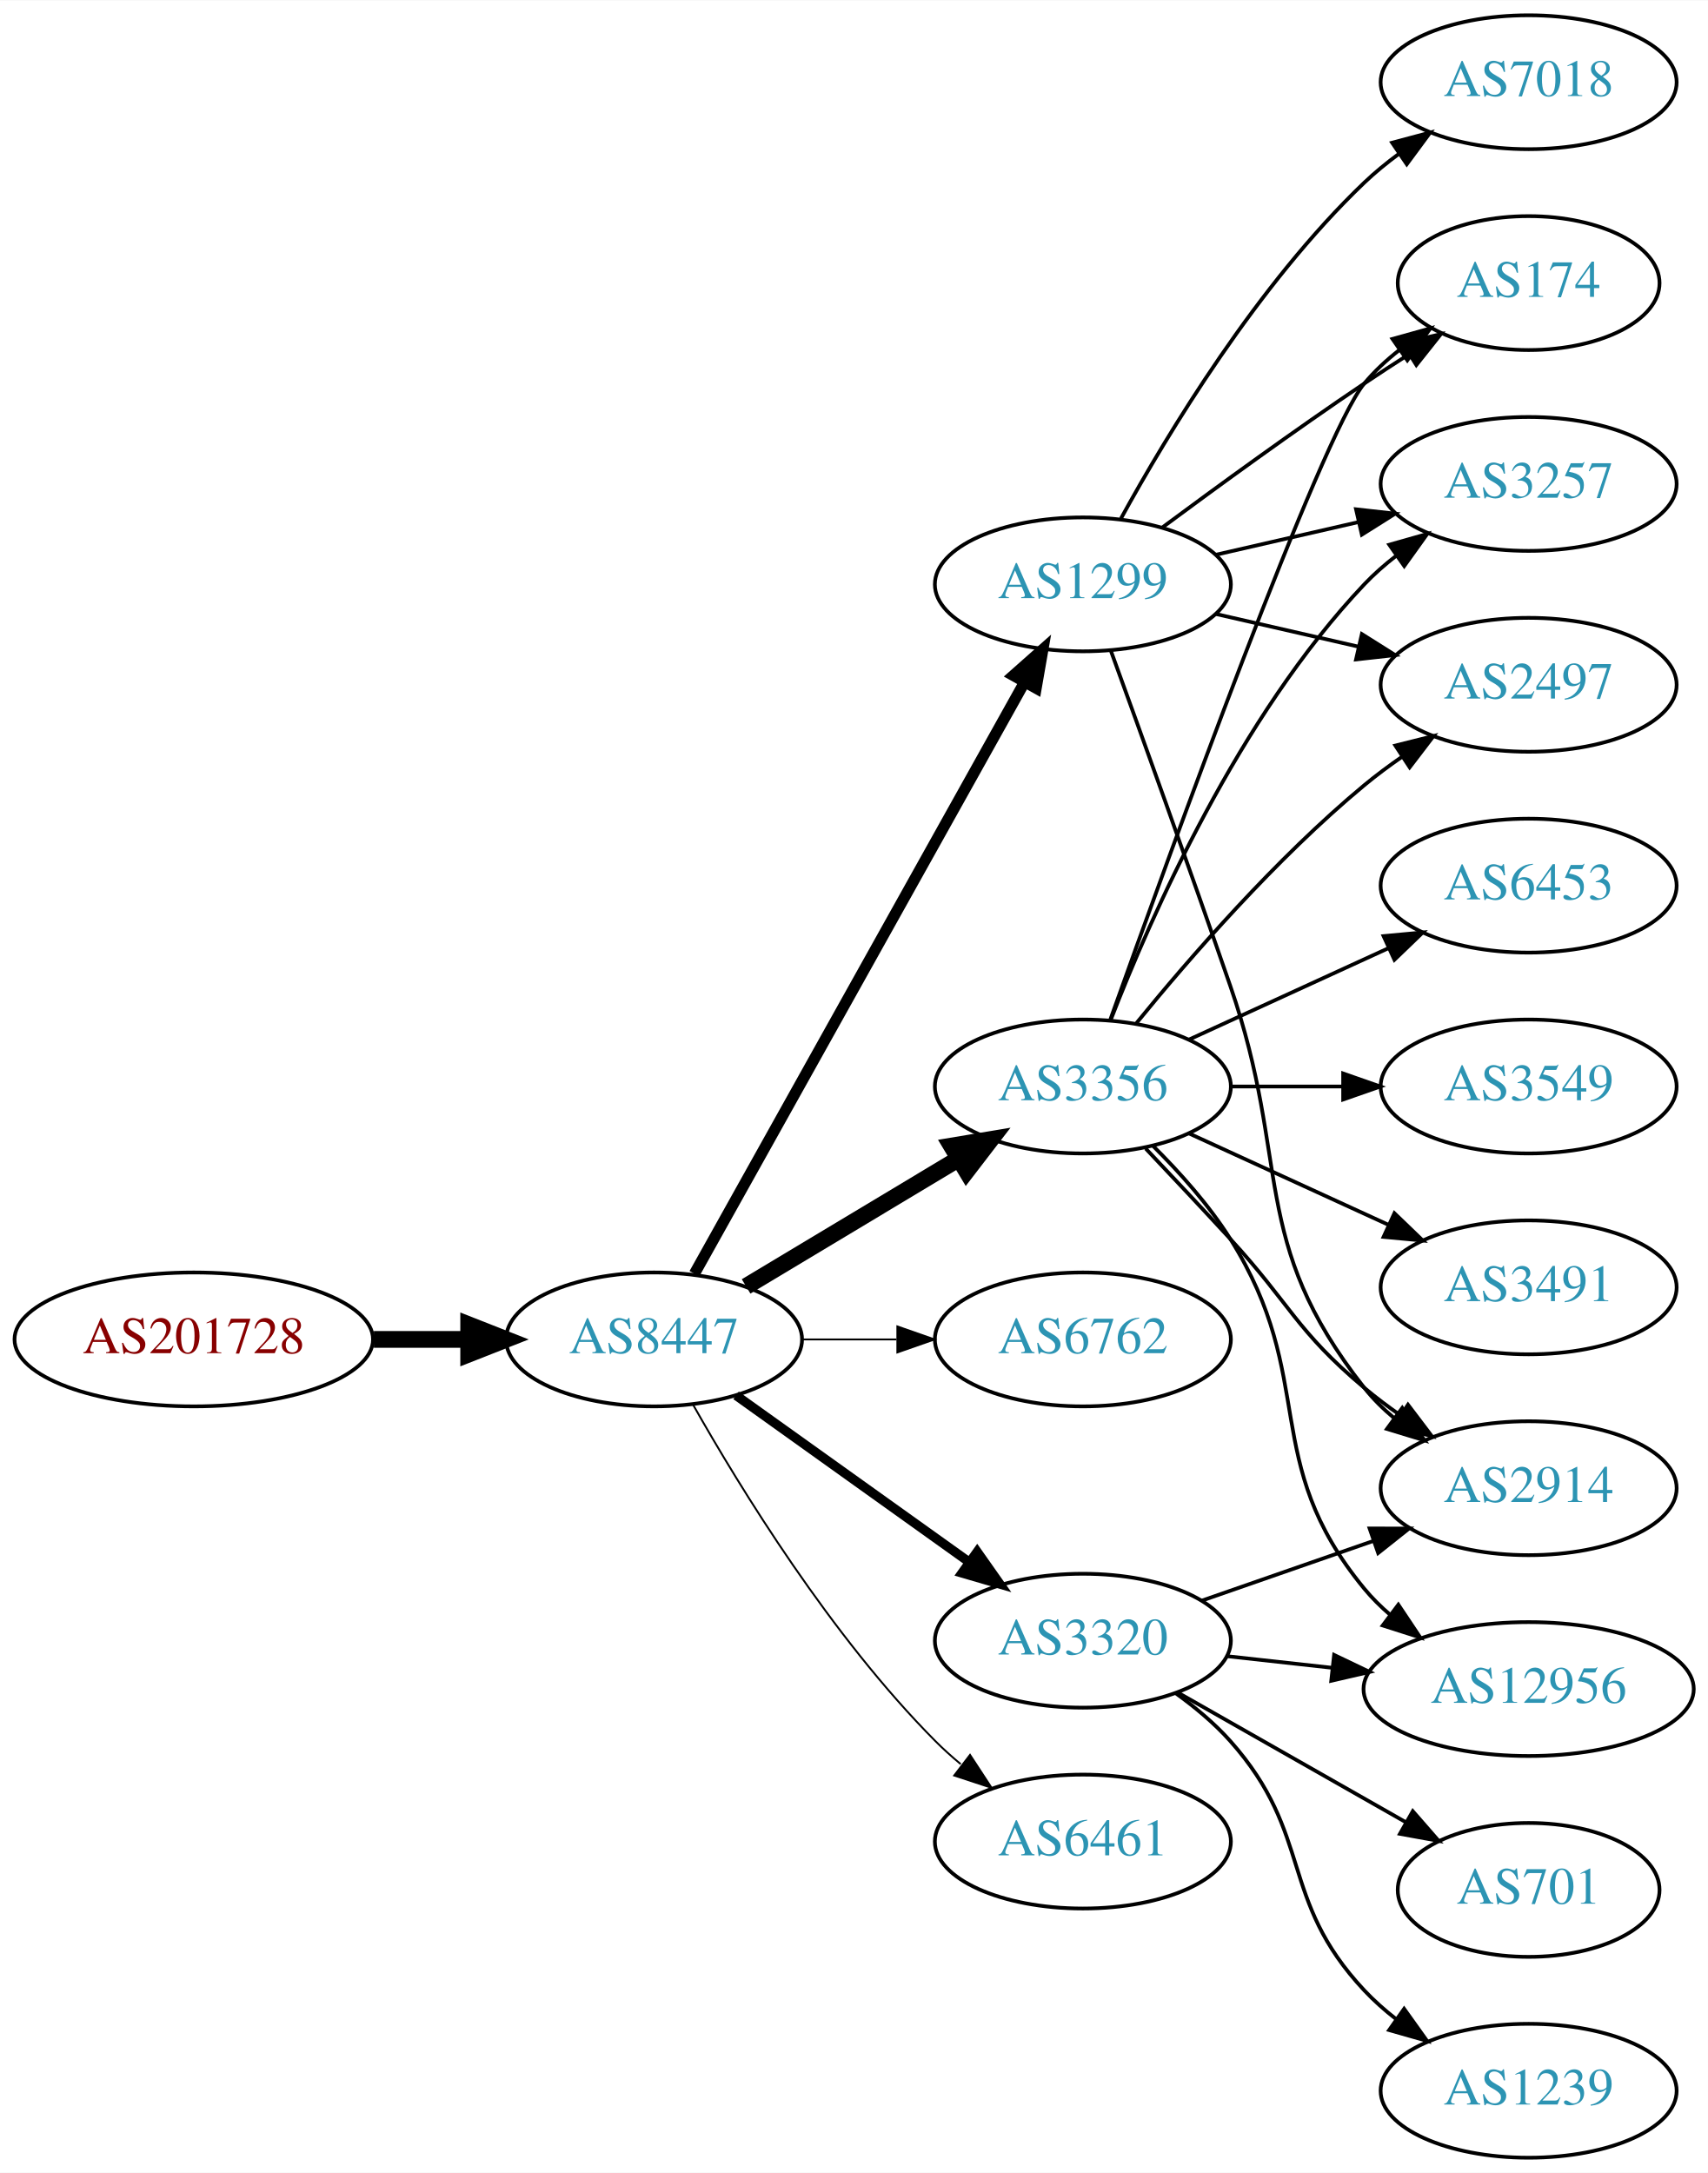
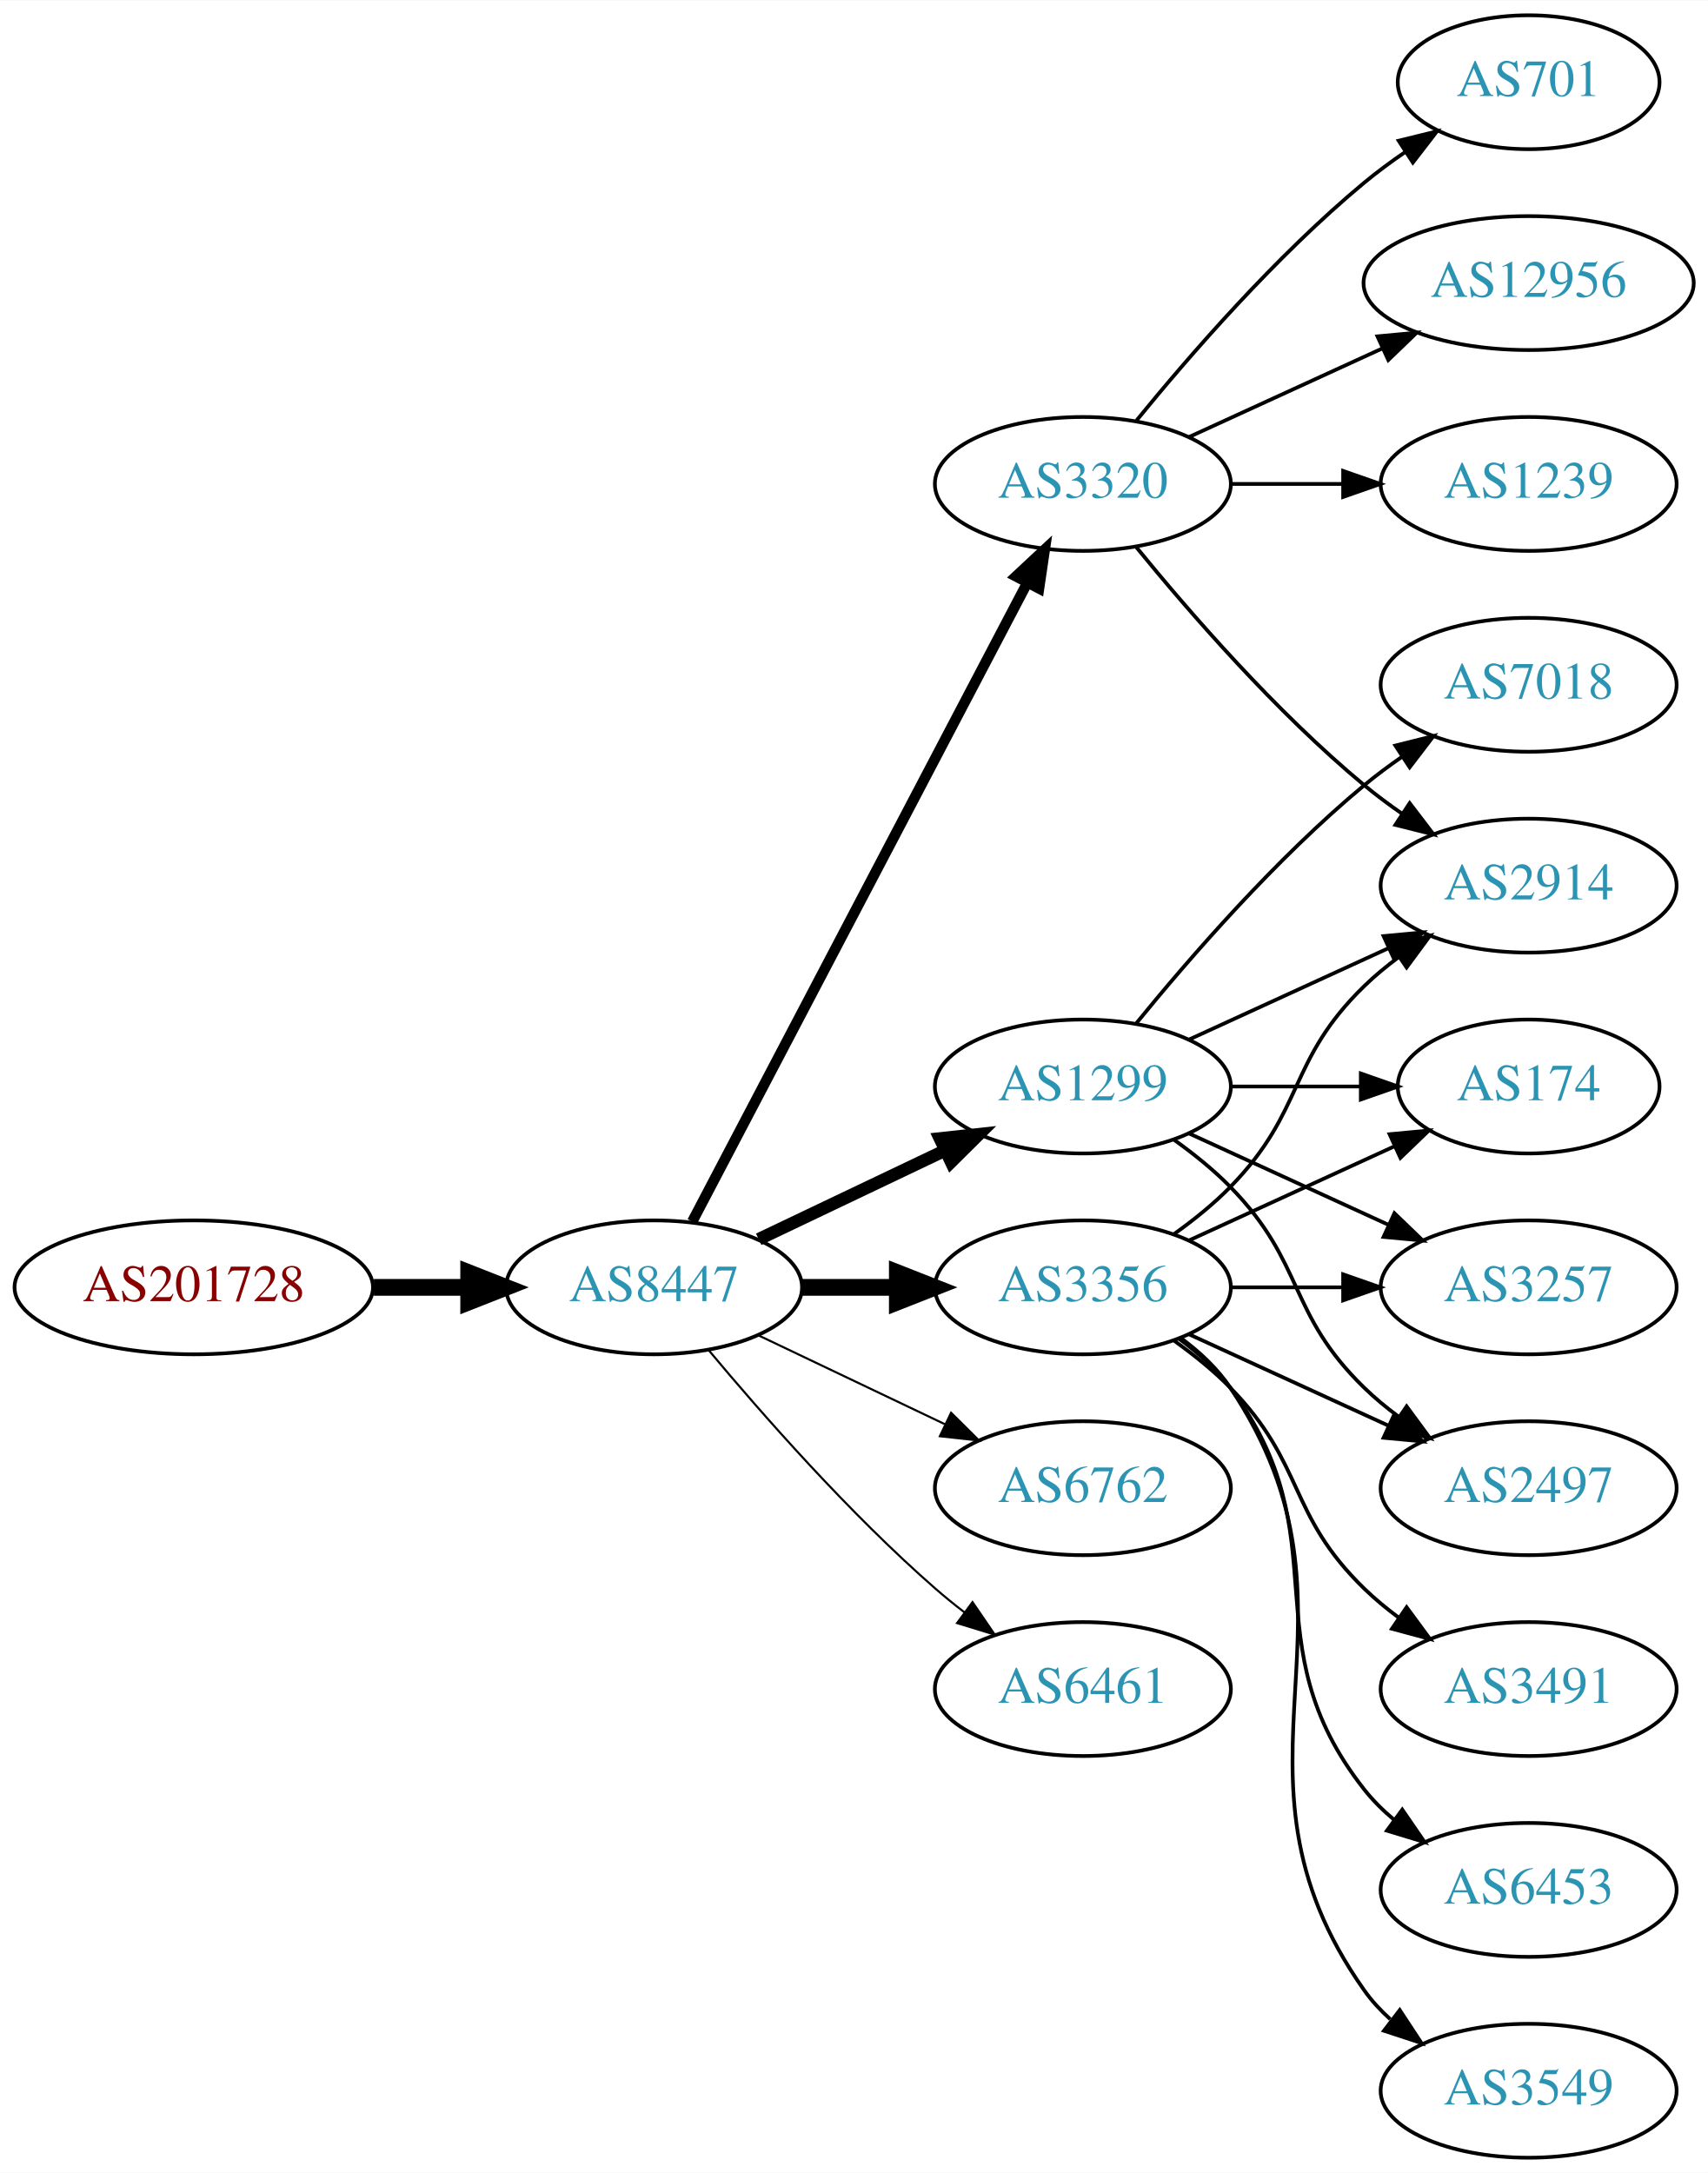
<svg xmlns="http://www.w3.org/2000/svg" xmlns:xlink="http://www.w3.org/1999/xlink" width="459pt" height="584pt" viewBox="0.00 0.00 459.17 584.00">
  <g id="graph0" class="graph" transform="scale(1 1) rotate(0) translate(4 580)">
    <polygon fill="white" stroke="none" points="-4,4 -4,-580 455.17,-580 455.17,4 -4,4" />
    <g id="node1" class="node">
      <g id="a_node1">
        <a xlink:href="/asn/201728" xlink:title="AS201728 ~ DRUCK-AT-AS [AT]">
-           <ellipse fill="#ffffff" stroke="black" cx="48.096" cy="-220" rx="48.192" ry="18" />
-           <text text-anchor="middle" x="48.096" y="-216.3" font-family="Times,serif" font-size="14.00" fill="#880000">AS201728</text>
+           <ellipse fill="#ffffff" stroke="black" cx="48.096" cy="-234" rx="48.192" ry="18" />
+           <text text-anchor="middle" x="48.096" y="-230.3" font-family="Times,serif" font-size="14.00" fill="#880000">AS201728</text>
        </a>
      </g>
    </g>
    <g id="node2" class="node">
      <g id="a_node2">
        <a xlink:href="/asn/8447" xlink:title="AS8447 ~ A1 Telekom Austria AG [AT]">
-           <ellipse fill="#ffffff" stroke="black" cx="171.838" cy="-220" rx="39.794" ry="18" />
-           <text text-anchor="middle" x="171.838" y="-216.3" font-family="Times,serif" font-size="14.00" fill="#2c94b3">AS8447</text>
+           <ellipse fill="#ffffff" stroke="black" cx="171.838" cy="-234" rx="39.794" ry="18" />
+           <text text-anchor="middle" x="171.838" y="-230.3" font-family="Times,serif" font-size="14.00" fill="#2c94b3">AS8447</text>
        </a>
      </g>
    </g>
    <g id="edge1" class="edge">
-       <path fill="none" stroke="black" stroke-width="4.5" d="M96.513,-220C104.867,-220 113.577,-220 121.969,-220" />
-       <polygon fill="black" stroke="black" stroke-width="4.5" points="122.004,-223.938 132.004,-220 122.004,-216.063 122.004,-223.938" />
+       <path fill="none" stroke="black" stroke-width="4.5" d="M96.513,-234C104.867,-234 113.577,-234 121.969,-234" />
+       <polygon fill="black" stroke="black" stroke-width="4.5" points="122.004,-237.938 132.004,-234 122.004,-230.063 122.004,-237.938" />
    </g>
    <g id="node3" class="node">
      <g id="a_node3">
-         <a xlink:href="/asn/1299" xlink:title="AS1299 ~ Telia Carrier [EU]">
-           <ellipse fill="#ffffff" stroke="black" cx="287.131" cy="-423" rx="39.794" ry="18" />
-           <text text-anchor="middle" x="287.131" y="-419.3" font-family="Times,serif" font-size="14.00" fill="#2c94b3">AS1299</text>
+         <a xlink:href="/asn/3356" xlink:title="AS3356 ~ Level 3 Parent, LLC [US]">
+           <ellipse fill="#ffffff" stroke="black" cx="287.131" cy="-234" rx="39.794" ry="18" />
+           <text text-anchor="middle" x="287.131" y="-230.3" font-family="Times,serif" font-size="14.00" fill="#2c94b3">AS3356</text>
        </a>
      </g>
    </g>
    <g id="edge2" class="edge">
-       <path fill="none" stroke="black" stroke-width="3" d="M182.694,-237.66C202.664,-273.442 247.992,-354.661 271.451,-396.697" />
-       <polygon fill="black" stroke="black" stroke-width="3" points="268.449,-398.499 276.379,-405.526 274.561,-395.088 268.449,-398.499" />
+       <path fill="none" stroke="black" stroke-width="4.5" d="M211.51,-234C219.713,-234 228.477,-234 237.009,-234" />
+       <polygon fill="black" stroke="black" stroke-width="4.5" points="237.248,-237.938 247.248,-234 237.248,-230.063 237.248,-237.938" />
    </g>
    <g id="node4" class="node">
      <g id="a_node4">
-         <a xlink:href="/asn/3356" xlink:title="AS3356 ~ Level 3 Parent, LLC [US]">
+         <a xlink:href="/asn/1299" xlink:title="AS1299 ~ Telia Carrier [EU]">
          <ellipse fill="#ffffff" stroke="black" cx="287.131" cy="-288" rx="39.794" ry="18" />
-           <text text-anchor="middle" x="287.131" y="-284.3" font-family="Times,serif" font-size="14.00" fill="#2c94b3">AS3356</text>
+           <text text-anchor="middle" x="287.131" y="-284.3" font-family="Times,serif" font-size="14.00" fill="#2c94b3">AS1299</text>
        </a>
      </g>
    </g>
    <g id="edge3" class="edge">
-       <path fill="none" stroke="black" stroke-width="4.5" d="M196.588,-234.255C213.205,-244.229 235.601,-257.671 253.837,-268.617" />
-       <polygon fill="black" stroke="black" stroke-width="4.5" points="251.812,-271.993 262.412,-273.764 255.865,-265.241 251.812,-271.993" />
+       <path fill="none" stroke="black" stroke-width="3.375" d="M199.974,-246.934C214.968,-254.081 233.789,-263.052 250.013,-270.785" />
+       <polygon fill="black" stroke="black" stroke-width="3.375" points="248.683,-274.028 259.216,-275.171 251.695,-267.709 248.683,-274.028" />
    </g>
    <g id="node5" class="node">
      <g id="a_node5">
-         <a xlink:href="/asn/6762" xlink:title="AS6762 ~ TELECOM ITALIA SPARKLE S.p.A. [IT]">
-           <ellipse fill="#ffffff" stroke="black" cx="287.131" cy="-220" rx="39.794" ry="18" />
-           <text text-anchor="middle" x="287.131" y="-216.3" font-family="Times,serif" font-size="14.00" fill="#2c94b3">AS6762</text>
+         <a xlink:href="/asn/3320" xlink:title="AS3320 ~ DTAG [DE]">
+           <ellipse fill="#ffffff" stroke="black" cx="287.131" cy="-450" rx="39.794" ry="18" />
+           <text text-anchor="middle" x="287.131" y="-446.3" font-family="Times,serif" font-size="14.00" fill="#2c94b3">AS3320</text>
        </a>
      </g>
    </g>
    <g id="edge4" class="edge">
-       <path fill="none" stroke="black" stroke-width="0.5" d="M211.51,-220C219.713,-220 228.477,-220 237.009,-220" />
-       <polygon fill="black" stroke="black" stroke-width="0.5" points="237.248,-223.5 247.248,-220 237.248,-216.5 237.248,-223.5" />
+       <path fill="none" stroke="black" stroke-width="2.812" d="M182.109,-251.676C201.951,-289.505 248.628,-378.499 272.115,-423.278" />
+       <polygon fill="black" stroke="black" stroke-width="2.812" points="269.146,-425.152 276.89,-432.383 275.345,-421.901 269.146,-425.152" />
    </g>
    <g id="node6" class="node">
      <g id="a_node6">
-         <a xlink:href="/asn/3320" xlink:title="AS3320 ~ DTAG [DE]">
-           <ellipse fill="#ffffff" stroke="black" cx="287.131" cy="-139" rx="39.794" ry="18" />
-           <text text-anchor="middle" x="287.131" y="-135.3" font-family="Times,serif" font-size="14.00" fill="#2c94b3">AS3320</text>
+         <a xlink:href="/asn/6762" xlink:title="AS6762 ~ TELECOM ITALIA SPARKLE S.p.A. [IT]">
+           <ellipse fill="#ffffff" stroke="black" cx="287.131" cy="-180" rx="39.794" ry="18" />
+           <text text-anchor="middle" x="287.131" y="-176.3" font-family="Times,serif" font-size="14.00" fill="#2c94b3">AS6762</text>
        </a>
      </g>
    </g>
    <g id="edge5" class="edge">
-       <path fill="none" stroke="black" stroke-width="2.5" d="M193.882,-204.954C211.497,-192.361 236.835,-174.245 256.501,-160.184" />
-       <polygon fill="black" stroke="black" stroke-width="2.5" points="258.716,-162.903 264.815,-154.24 254.645,-157.209 258.716,-162.903" />
+       <path fill="none" stroke="black" stroke-width="0.562" d="M199.974,-221.066C214.968,-213.919 233.789,-204.948 250.013,-197.215" />
+       <polygon fill="black" stroke="black" stroke-width="0.562" points="251.695,-200.291 259.216,-192.829 248.683,-193.972 251.695,-200.291" />
    </g>
    <g id="node7" class="node">
      <g id="a_node7">
        <a xlink:href="/asn/6461" xlink:title="AS6461 ~ Zayo Bandwidth [US]">
-           <ellipse fill="#ffffff" stroke="black" cx="287.131" cy="-85" rx="39.794" ry="18" />
-           <text text-anchor="middle" x="287.131" y="-81.3" font-family="Times,serif" font-size="14.00" fill="#2c94b3">AS6461</text>
+           <ellipse fill="#ffffff" stroke="black" cx="287.131" cy="-126" rx="39.794" ry="18" />
+           <text text-anchor="middle" x="287.131" y="-122.3" font-family="Times,serif" font-size="14.00" fill="#2c94b3">AS6461</text>
        </a>
      </g>
    </g>
    <g id="edge6" class="edge">
-       <path fill="none" stroke="black" stroke-width="0.5" d="M182.298,-202.51C195.08,-179.904 219.512,-140.114 247.484,-112 249.595,-109.879 251.891,-107.812 254.277,-105.829" />
-       <polygon fill="black" stroke="black" stroke-width="0.5" points="256.792,-108.31 262.592,-99.444 252.529,-102.758 256.792,-108.31" />
+       <path fill="none" stroke="black" stroke-width="0.562" d="M186.468,-217.183C200.751,-200.071 224.297,-173.255 247.484,-153 249.95,-150.846 252.589,-148.706 255.286,-146.628" />
+       <polygon fill="black" stroke="black" stroke-width="0.562" points="257.459,-149.375 263.44,-140.63 253.311,-143.736 257.459,-149.375" />
    </g>
    <g id="node8" class="node">
      <g id="a_node8">
-         <a xlink:href="/asn/174" xlink:title="AS174 ~ Cogent Communications [US]">
-           <ellipse fill="#ffffff" stroke="black" cx="406.973" cy="-504" rx="35.194" ry="18" />
-           <text text-anchor="middle" x="406.973" y="-500.3" font-family="Times,serif" font-size="14.00" fill="#2c94b3">AS174</text>
+         <a xlink:href="/asn/2497" xlink:title="AS2497 ~ Internet Initiative Japan Inc. [JP]">
+           <ellipse fill="#ffffff" stroke="black" cx="406.973" cy="-180" rx="39.794" ry="18" />
+           <text text-anchor="middle" x="406.973" y="-176.3" font-family="Times,serif" font-size="14.00" fill="#2c94b3">AS2497</text>
        </a>
      </g>
    </g>
    <g id="edge7" class="edge">
-       <path fill="none" stroke="black" d="M308.461,-438.277C323.324,-449.304 344.068,-464.407 362.777,-477 366.595,-479.569 370.645,-482.21 374.675,-484.786" />
-       <polygon fill="black" stroke="black" points="373.044,-487.895 383.369,-490.271 376.779,-481.975 373.044,-487.895" />
+       <path fill="none" stroke="black" d="M315.76,-221.339C331.717,-214.027 351.987,-204.739 369.27,-196.819" />
+       <polygon fill="black" stroke="black" points="370.885,-199.929 378.518,-192.581 367.969,-193.565 370.885,-199.929" />
    </g>
    <g id="node9" class="node">
      <g id="a_node9">
-         <a xlink:href="/asn/2914" xlink:title="AS2914 ~ NTT America, Inc. [US]">
-           <ellipse fill="#ffffff" stroke="black" cx="406.973" cy="-180" rx="39.794" ry="18" />
-           <text text-anchor="middle" x="406.973" y="-176.3" font-family="Times,serif" font-size="14.00" fill="#2c94b3">AS2914</text>
+         <a xlink:href="/asn/174" xlink:title="AS174 ~ Cogent Communications [US]">
+           <ellipse fill="#ffffff" stroke="black" cx="406.973" cy="-288" rx="35.194" ry="18" />
+           <text text-anchor="middle" x="406.973" y="-284.3" font-family="Times,serif" font-size="14.00" fill="#2c94b3">AS174</text>
        </a>
      </g>
    </g>
    <g id="edge8" class="edge">
-       <path fill="none" stroke="black" d="M294.679,-405.079C302.464,-383.688 315.786,-346.81 326.777,-315 343.302,-267.178 331.479,-246.754 362.777,-207 365.102,-204.047 367.846,-201.33 370.805,-198.853" />
-       <polygon fill="black" stroke="black" points="372.998,-201.585 379.002,-192.855 368.865,-195.936 372.998,-201.585" />
+       <path fill="none" stroke="black" d="M315.76,-246.661C332.176,-254.183 353.158,-263.798 370.754,-271.861" />
+       <polygon fill="black" stroke="black" points="369.583,-275.174 380.132,-276.158 372.499,-268.811 369.583,-275.174" />
    </g>
    <g id="node10" class="node">
      <g id="a_node10">
-         <a xlink:href="/asn/3257" xlink:title="AS3257 ~ GTT [DE]">
-           <ellipse fill="#ffffff" stroke="black" cx="406.973" cy="-450" rx="39.794" ry="18" />
-           <text text-anchor="middle" x="406.973" y="-446.3" font-family="Times,serif" font-size="14.00" fill="#2c94b3">AS3257</text>
+         <a xlink:href="/asn/3491" xlink:title="AS3491 ~ PCCW Global, Inc. [US]">
+           <ellipse fill="#ffffff" stroke="black" cx="406.973" cy="-126" rx="39.794" ry="18" />
+           <text text-anchor="middle" x="406.973" y="-122.3" font-family="Times,serif" font-size="14.00" fill="#2c94b3">AS3491</text>
        </a>
      </g>
    </g>
    <g id="edge9" class="edge">
-       <path fill="none" stroke="black" d="M322.85,-430.955C334.85,-433.704 348.471,-436.825 361.164,-439.733" />
-       <polygon fill="black" stroke="black" points="360.566,-443.187 371.095,-442.009 362.129,-436.364 360.566,-443.187" />
+       <path fill="none" stroke="black" d="M311.725,-219.611C316.981,-215.852 322.313,-211.563 326.777,-207 346.95,-186.383 342.084,-173.094 362.777,-153 365.623,-150.237 368.796,-147.614 372.096,-145.166" />
+       <polygon fill="black" stroke="black" points="374.162,-147.994 380.444,-139.462 370.213,-142.214 374.162,-147.994" />
    </g>
    <g id="node11" class="node">
      <g id="a_node11">
-         <a xlink:href="/asn/7018" xlink:title="AS7018 ~ AT&amp;T Services, Inc. [US]">
-           <ellipse fill="#ffffff" stroke="black" cx="406.973" cy="-558" rx="39.794" ry="18" />
-           <text text-anchor="middle" x="406.973" y="-554.3" font-family="Times,serif" font-size="14.00" fill="#2c94b3">AS7018</text>
+         <a xlink:href="/asn/6453" xlink:title="AS6453 ~ TATA COMMUNICATIONS (AMERICA) INC [US]">
+           <ellipse fill="#ffffff" stroke="black" cx="406.973" cy="-72" rx="39.794" ry="18" />
+           <text text-anchor="middle" x="406.973" y="-68.3" font-family="Times,serif" font-size="14.00" fill="#2c94b3">AS6453</text>
        </a>
      </g>
    </g>
    <g id="edge10" class="edge">
-       <path fill="none" stroke="black" d="M297.372,-440.713C309.918,-463.561 334.095,-503.611 362.777,-531 365.646,-533.739 368.834,-536.347 372.144,-538.785" />
-       <polygon fill="black" stroke="black" points="370.267,-541.742 380.503,-544.477 374.207,-535.956 370.267,-541.742" />
+       <path fill="none" stroke="black" d="M313.062,-220.118C318.138,-216.389 323.056,-211.984 326.777,-207 357.049,-166.458 331.479,-138.754 362.777,-99 365.102,-96.047 367.846,-93.33 370.805,-90.853" />
+       <polygon fill="black" stroke="black" points="372.998,-93.585 379.002,-84.855 368.865,-87.936 372.998,-93.585" />
    </g>
    <g id="node12" class="node">
      <g id="a_node12">
-         <a xlink:href="/asn/2497" xlink:title="AS2497 ~ Internet Initiative Japan Inc. [JP]">
-           <ellipse fill="#ffffff" stroke="black" cx="406.973" cy="-396" rx="39.794" ry="18" />
-           <text text-anchor="middle" x="406.973" y="-392.3" font-family="Times,serif" font-size="14.00" fill="#2c94b3">AS2497</text>
+         <a xlink:href="/asn/2914" xlink:title="AS2914 ~ NTT America, Inc. [US]">
+           <ellipse fill="#ffffff" stroke="black" cx="406.973" cy="-342" rx="39.794" ry="18" />
+           <text text-anchor="middle" x="406.973" y="-338.3" font-family="Times,serif" font-size="14.00" fill="#2c94b3">AS2914</text>
        </a>
      </g>
    </g>
    <g id="edge11" class="edge">
-       <path fill="none" stroke="black" d="M322.85,-415.045C334.85,-412.296 348.471,-409.175 361.164,-406.267" />
-       <polygon fill="black" stroke="black" points="362.129,-409.636 371.095,-403.991 360.566,-402.813 362.129,-409.636" />
-     </g>
-     <g id="edge15" class="edge">
-       <path fill="none" stroke="black" d="M294.461,-305.86C310.302,-350.267 351.211,-463.103 362.777,-477 365.514,-480.288 368.759,-483.298 372.223,-486.017" />
-       <polygon fill="black" stroke="black" points="370.358,-488.983 380.564,-491.827 374.359,-483.239 370.358,-488.983" />
-     </g>
-     <g id="edge17" class="edge">
-       <path fill="none" stroke="black" d="M304.013,-271.325C311.03,-263.913 319.355,-255.058 326.777,-247 342.981,-229.408 344.458,-222.377 362.777,-207 365.815,-204.45 369.114,-201.965 372.489,-199.601" />
-       <polygon fill="black" stroke="black" points="374.532,-202.446 380.932,-194.002 370.664,-196.612 374.532,-202.446" />
-     </g>
-     <g id="edge18" class="edge">
-       <path fill="none" stroke="black" d="M294.654,-305.994C305.404,-333.728 329.062,-387.429 362.777,-423 365.363,-425.728 368.281,-428.294 371.349,-430.677" />
-       <polygon fill="black" stroke="black" points="369.503,-433.658 379.697,-436.543 373.527,-427.93 369.503,-433.658" />
-     </g>
-     <g id="edge12" class="edge">
-       <path fill="none" stroke="black" d="M301.55,-305.065C315.665,-322.375 339.079,-349.345 362.777,-369 365.994,-371.668 369.494,-374.27 373.065,-376.741" />
-       <polygon fill="black" stroke="black" points="371.143,-379.666 381.421,-382.236 374.988,-373.817 371.143,-379.666" />
+       <path fill="none" stroke="black" d="M311.725,-248.389C316.981,-252.148 322.313,-256.437 326.777,-261 346.95,-281.617 342.084,-294.906 362.777,-315 365.623,-317.763 368.796,-320.386 372.096,-322.834" />
+       <polygon fill="black" stroke="black" points="370.213,-325.786 380.444,-328.538 374.162,-320.006 370.213,-325.786" />
    </g>
    <g id="node13" class="node">
      <g id="a_node13">
        <a xlink:href="/asn/3549" xlink:title="AS3549 ~ Level 3 Parent, LLC [US]">
-           <ellipse fill="#ffffff" stroke="black" cx="406.973" cy="-288" rx="39.794" ry="18" />
-           <text text-anchor="middle" x="406.973" y="-284.3" font-family="Times,serif" font-size="14.00" fill="#2c94b3">AS3549</text>
-         </a>
-       </g>
-     </g>
-     <g id="edge13" class="edge">
-       <path fill="none" stroke="black" d="M327.044,-288C336.597,-288 346.947,-288 356.909,-288" />
-       <polygon fill="black" stroke="black" points="357.102,-291.5 367.102,-288 357.102,-284.5 357.102,-291.5" />
+           <ellipse fill="#ffffff" stroke="black" cx="406.973" cy="-18" rx="39.794" ry="18" />
+           <text text-anchor="middle" x="406.973" y="-14.3" font-family="Times,serif" font-size="14.00" fill="#2c94b3">AS3549</text>
+         </a>
+       </g>
+     </g>
+     <g id="edge12" class="edge">
+       <path fill="none" stroke="black" d="M313.45,-220.393C318.506,-216.649 323.318,-212.169 326.777,-207 367.802,-145.706 320.198,-105.225 362.777,-45 364.769,-42.184 367.156,-39.599 369.772,-37.24" />
+       <polygon fill="black" stroke="black" points="372.324,-39.694 378.14,-30.838 368.071,-34.135 372.324,-39.694" />
    </g>
    <g id="node14" class="node">
      <g id="a_node14">
-         <a xlink:href="/asn/3491" xlink:title="AS3491 ~ PCCW Global, Inc. [US]">
+         <a xlink:href="/asn/3257" xlink:title="AS3257 ~ GTT [DE]">
          <ellipse fill="#ffffff" stroke="black" cx="406.973" cy="-234" rx="39.794" ry="18" />
-           <text text-anchor="middle" x="406.973" y="-230.3" font-family="Times,serif" font-size="14.00" fill="#2c94b3">AS3491</text>
-         </a>
-       </g>
+           <text text-anchor="middle" x="406.973" y="-230.3" font-family="Times,serif" font-size="14.00" fill="#2c94b3">AS3257</text>
+         </a>
+       </g>
+     </g>
+     <g id="edge13" class="edge">
+       <path fill="none" stroke="black" d="M327.044,-234C336.597,-234 346.947,-234 356.909,-234" />
+       <polygon fill="black" stroke="black" points="357.102,-237.5 367.102,-234 357.102,-230.5 357.102,-237.5" />
    </g>
    <g id="edge14" class="edge">
+       <path fill="none" stroke="black" d="M311.725,-273.611C316.981,-269.852 322.313,-265.563 326.777,-261 346.95,-240.383 342.084,-227.094 362.777,-207 365.623,-204.237 368.796,-201.614 372.096,-199.166" />
+       <polygon fill="black" stroke="black" points="374.162,-201.994 380.444,-193.462 370.213,-196.214 374.162,-201.994" />
+     </g>
+     <g id="edge18" class="edge">
+       <path fill="none" stroke="black" d="M327.044,-288C338.13,-288 350.29,-288 361.672,-288" />
+       <polygon fill="black" stroke="black" points="361.854,-291.5 371.854,-288 361.854,-284.5 361.854,-291.5" />
+     </g>
+     <g id="edge16" class="edge">
+       <path fill="none" stroke="black" d="M315.76,-300.661C331.717,-307.973 351.987,-317.261 369.27,-325.181" />
+       <polygon fill="black" stroke="black" points="367.969,-328.435 378.518,-329.419 370.885,-322.071 367.969,-328.435" />
+     </g>
+     <g id="edge17" class="edge">
      <path fill="none" stroke="black" d="M315.76,-275.339C331.717,-268.027 351.987,-258.739 369.27,-250.819" />
      <polygon fill="black" stroke="black" points="370.885,-253.929 378.518,-246.581 367.969,-247.565 370.885,-253.929" />
    </g>
    <g id="node15" class="node">
      <g id="a_node15">
-         <a xlink:href="/asn/12956" xlink:title="AS12956 ~ TELXIUS [ES]">
-           <ellipse fill="#ffffff" stroke="black" cx="406.973" cy="-126" rx="44.393" ry="18" />
-           <text text-anchor="middle" x="406.973" y="-122.3" font-family="Times,serif" font-size="14.00" fill="#2c94b3">AS12956</text>
-         </a>
-       </g>
-     </g>
-     <g id="edge16" class="edge">
-       <path fill="none" stroke="black" d="M305.919,-272.095C313.114,-264.963 321.055,-256.112 326.777,-247 350.571,-209.116 334.337,-187.533 362.777,-153 364.858,-150.474 367.239,-148.114 369.791,-145.926" />
-       <polygon fill="black" stroke="black" points="371.943,-148.687 377.827,-139.876 367.733,-143.094 371.943,-148.687" />
+         <a xlink:href="/asn/7018" xlink:title="AS7018 ~ AT&amp;T Services, Inc. [US]">
+           <ellipse fill="#ffffff" stroke="black" cx="406.973" cy="-396" rx="39.794" ry="18" />
+           <text text-anchor="middle" x="406.973" y="-392.3" font-family="Times,serif" font-size="14.00" fill="#2c94b3">AS7018</text>
+         </a>
+       </g>
+     </g>
+     <g id="edge15" class="edge">
+       <path fill="none" stroke="black" d="M301.55,-305.065C315.665,-322.375 339.079,-349.345 362.777,-369 365.994,-371.668 369.494,-374.27 373.065,-376.741" />
+       <polygon fill="black" stroke="black" points="371.143,-379.666 381.421,-382.236 374.988,-373.817 371.143,-379.666" />
+     </g>
+     <g id="edge19" class="edge">
+       <path fill="none" stroke="black" d="M301.55,-432.935C315.665,-415.625 339.079,-388.655 362.777,-369 365.994,-366.332 369.494,-363.73 373.065,-361.259" />
+       <polygon fill="black" stroke="black" points="374.988,-364.183 381.421,-355.764 371.143,-358.334 374.988,-364.183" />
    </g>
    <g id="node16" class="node">
      <g id="a_node16">
-         <a xlink:href="/asn/6453" xlink:title="AS6453 ~ TATA COMMUNICATIONS (AMERICA) INC [US]">
-           <ellipse fill="#ffffff" stroke="black" cx="406.973" cy="-342" rx="39.794" ry="18" />
-           <text text-anchor="middle" x="406.973" y="-338.3" font-family="Times,serif" font-size="14.00" fill="#2c94b3">AS6453</text>
-         </a>
-       </g>
-     </g>
-     <g id="edge19" class="edge">
-       <path fill="none" stroke="black" d="M315.76,-300.661C331.717,-307.973 351.987,-317.261 369.27,-325.181" />
-       <polygon fill="black" stroke="black" points="367.969,-328.435 378.518,-329.419 370.885,-322.071 367.969,-328.435" />
-     </g>
-     <g id="edge23" class="edge">
-       <path fill="none" stroke="black" d="M319.093,-149.772C333.189,-154.677 350.066,-160.548 365.179,-165.807" />
-       <polygon fill="black" stroke="black" points="364.215,-169.177 374.809,-169.157 366.515,-162.566 364.215,-169.177" />
+         <a xlink:href="/asn/12956" xlink:title="AS12956 ~ TELXIUS [ES]">
+           <ellipse fill="#ffffff" stroke="black" cx="406.973" cy="-504" rx="44.393" ry="18" />
+           <text text-anchor="middle" x="406.973" y="-500.3" font-family="Times,serif" font-size="14.00" fill="#2c94b3">AS12956</text>
+         </a>
+       </g>
    </g>
    <g id="edge20" class="edge">
-       <path fill="none" stroke="black" d="M325.741,-134.851C334.744,-133.858 344.514,-132.78 354.037,-131.729" />
-       <polygon fill="black" stroke="black" points="354.67,-135.181 364.226,-130.605 353.902,-128.223 354.67,-135.181" />
+       <path fill="none" stroke="black" d="M315.76,-462.661C331.258,-469.762 350.824,-478.728 367.771,-486.494" />
+       <polygon fill="black" stroke="black" points="366.324,-489.681 376.873,-490.665 369.24,-483.317 366.324,-489.681" />
    </g>
    <g id="node17" class="node">
      <g id="a_node17">
        <a xlink:href="/asn/1239" xlink:title="AS1239 ~ Sprint [US]">
-           <ellipse fill="#ffffff" stroke="black" cx="406.973" cy="-18" rx="39.794" ry="18" />
-           <text text-anchor="middle" x="406.973" y="-14.3" font-family="Times,serif" font-size="14.00" fill="#2c94b3">AS1239</text>
+           <ellipse fill="#ffffff" stroke="black" cx="406.973" cy="-450" rx="39.794" ry="18" />
+           <text text-anchor="middle" x="406.973" y="-446.3" font-family="Times,serif" font-size="14.00" fill="#2c94b3">AS1239</text>
        </a>
      </g>
    </g>
    <g id="edge21" class="edge">
-       <path fill="none" stroke="black" d="M312.046,-124.91C317.289,-121.14 322.534,-116.77 326.777,-112 349.245,-86.743 339.671,-69.674 362.777,-45 365.347,-42.257 368.253,-39.68 371.314,-37.29" />
-       <polygon fill="black" stroke="black" points="373.494,-40.036 379.653,-31.415 369.463,-34.313 373.494,-40.036" />
+       <path fill="none" stroke="black" d="M327.044,-450C336.597,-450 346.947,-450 356.909,-450" />
+       <polygon fill="black" stroke="black" points="357.102,-453.5 367.102,-450 357.102,-446.5 357.102,-453.5" />
    </g>
    <g id="node18" class="node">
      <g id="a_node18">
        <a xlink:href="/asn/701" xlink:title="AS701 ~ UUNET [US]">
-           <ellipse fill="#ffffff" stroke="black" cx="406.973" cy="-72" rx="35.194" ry="18" />
-           <text text-anchor="middle" x="406.973" y="-68.3" font-family="Times,serif" font-size="14.00" fill="#2c94b3">AS701</text>
+           <ellipse fill="#ffffff" stroke="black" cx="406.973" cy="-558" rx="35.194" ry="18" />
+           <text text-anchor="middle" x="406.973" y="-554.3" font-family="Times,serif" font-size="14.00" fill="#2c94b3">AS701</text>
        </a>
      </g>
    </g>
    <g id="edge22" class="edge">
-       <path fill="none" stroke="black" d="M312.548,-125.118C330.357,-114.992 354.659,-101.175 374.013,-90.171" />
-       <polygon fill="black" stroke="black" points="375.827,-93.166 382.79,-85.181 372.367,-87.081 375.827,-93.166" />
+       <path fill="none" stroke="black" d="M301.55,-467.065C315.665,-484.375 339.079,-511.345 362.777,-531 366.241,-533.872 370.033,-536.669 373.888,-539.308" />
+       <polygon fill="black" stroke="black" points="372.03,-542.275 382.32,-544.797 375.849,-536.408 372.03,-542.275" />
    </g>
  </g>
</svg>
